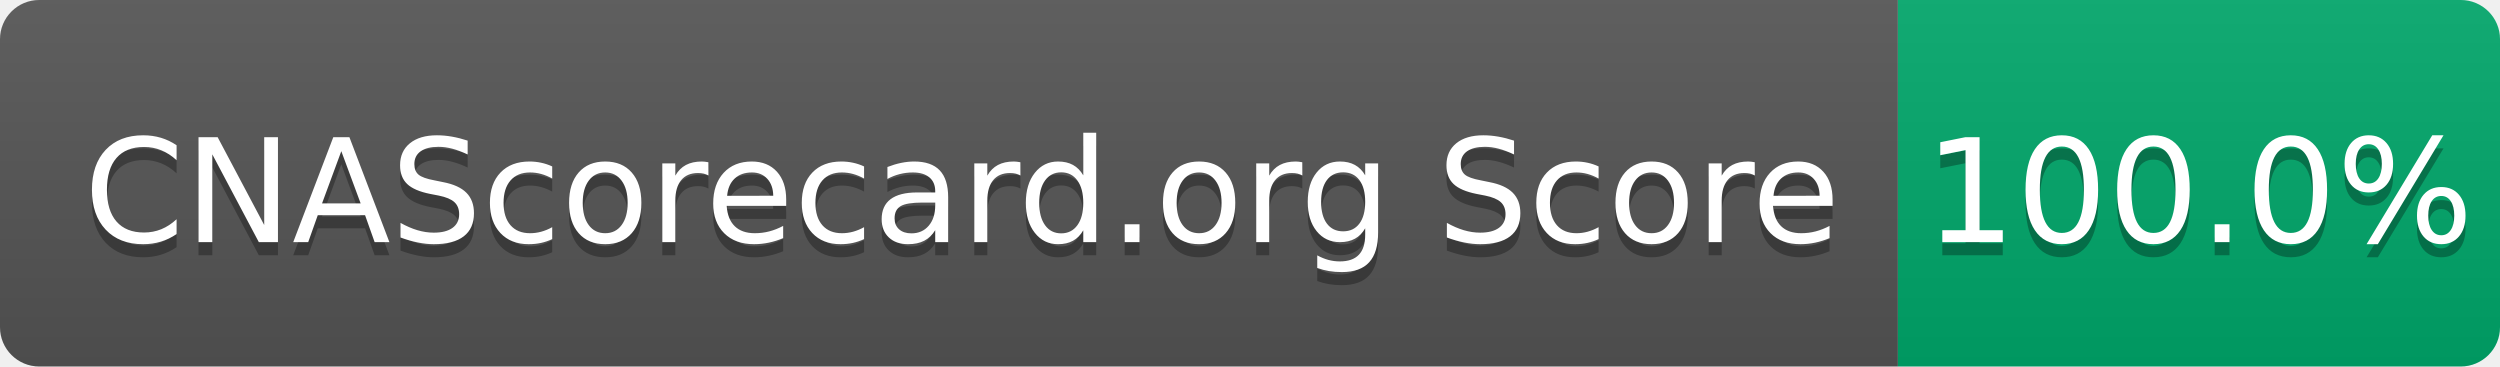
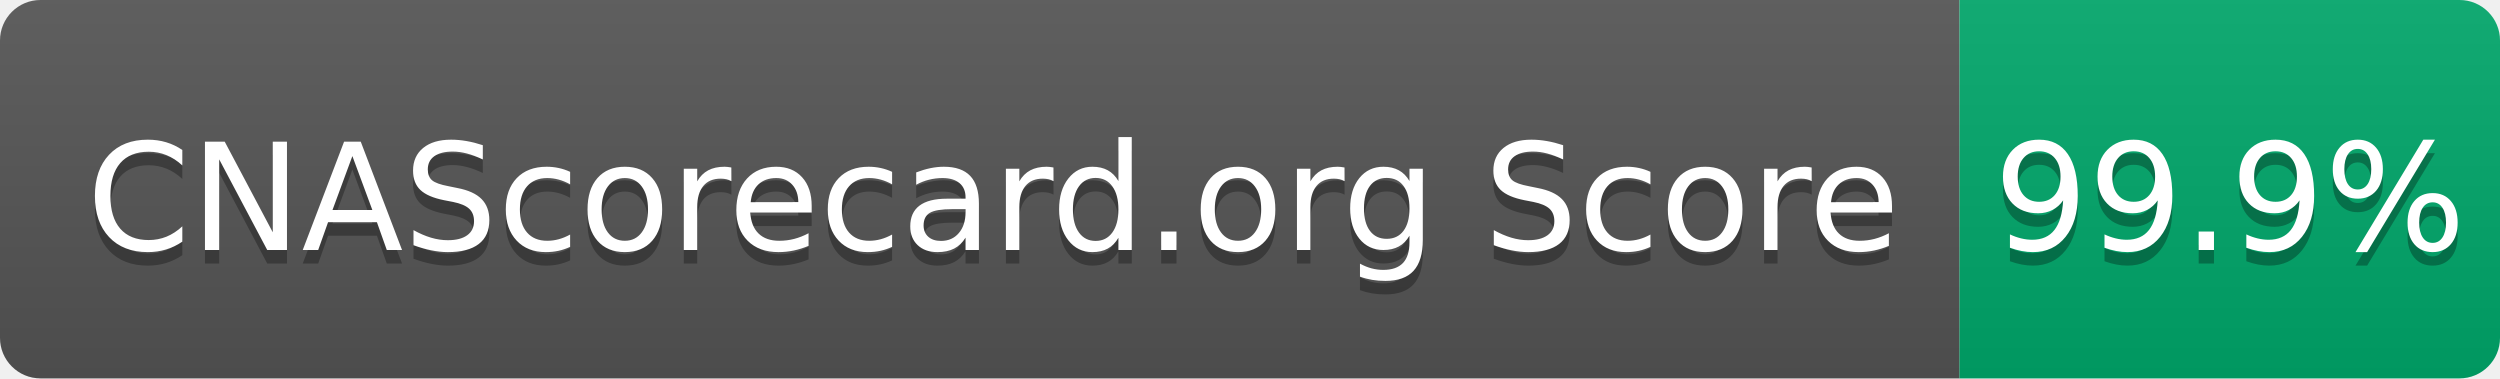
- <svg xmlns="http://www.w3.org/2000/svg" width="191" height="28" role="img" aria-label="CNAScorecard.org Score: 100.0%">
+ <svg xmlns="http://www.w3.org/2000/svg" width="185" height="28" role="img" aria-label="CNAScorecard.org Score: 99.9%">
  <linearGradient id="s" x2="0" y2="100%">
    <stop offset="0" stop-color="#bbb" stop-opacity=".1" />
    <stop offset="1" stop-opacity=".1" />
  </linearGradient>
  <clipPath id="r">
-     <rect width="191" height="28" rx="3" fill="#fff" />
+     <rect width="185" height="28" rx="3" fill="#fff" />
  </clipPath>
  <g clip-path="url(#r)">
    <rect width="145" height="28" fill="#555" />
-     <rect x="145" width="46" height="28" fill="#00A86B" />
-     <rect width="191" height="28" fill="url(#s)" />
+     <rect x="145" width="40" height="28" fill="#00A86B" />
+     <rect width="185" height="28" fill="url(#s)" />
  </g>
  <g fill="#fff" text-anchor="middle" font-family="Verdana,Geneva,DejaVu Sans,sans-serif" text-rendering="geometricPrecision" font-size="110">
    <text aria-hidden="true" x="735" y="195" fill="#010101" fill-opacity=".3" transform="scale(.1)" textLength="1350">CNAScorecard.org Score</text>
    <text x="735" y="185" transform="scale(.1)" fill="#fff" textLength="1350">CNAScorecard.org Score</text>
-     <text aria-hidden="true" x="1680" y="195" fill="#010101" fill-opacity=".3" transform="scale(.1)" textLength="360">100.0%</text>
-     <text x="1680" y="185" transform="scale(.1)" fill="#fff" textLength="360">100.0%</text>
+     <text aria-hidden="true" x="1650" y="195" fill="#010101" fill-opacity=".3" transform="scale(.1)" textLength="300">99.9%</text>
+     <text x="1650" y="185" transform="scale(.1)" fill="#fff" textLength="300">99.9%</text>
  </g>
</svg>
